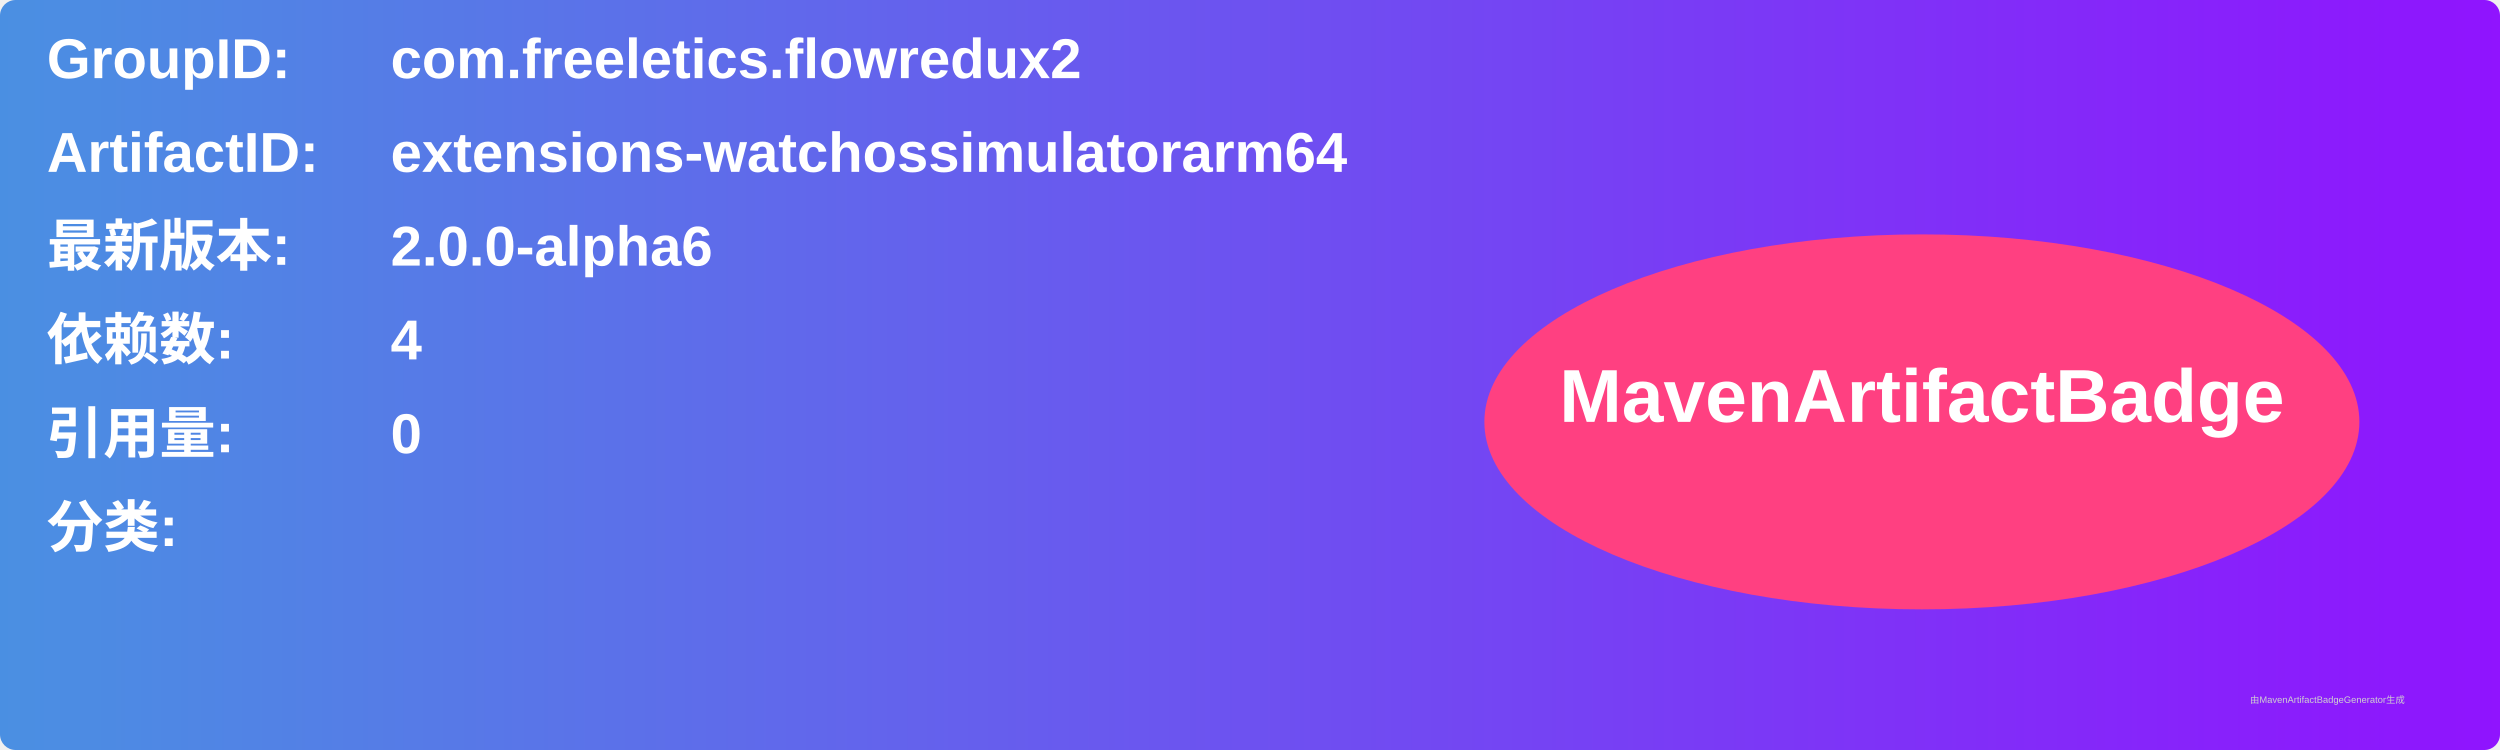
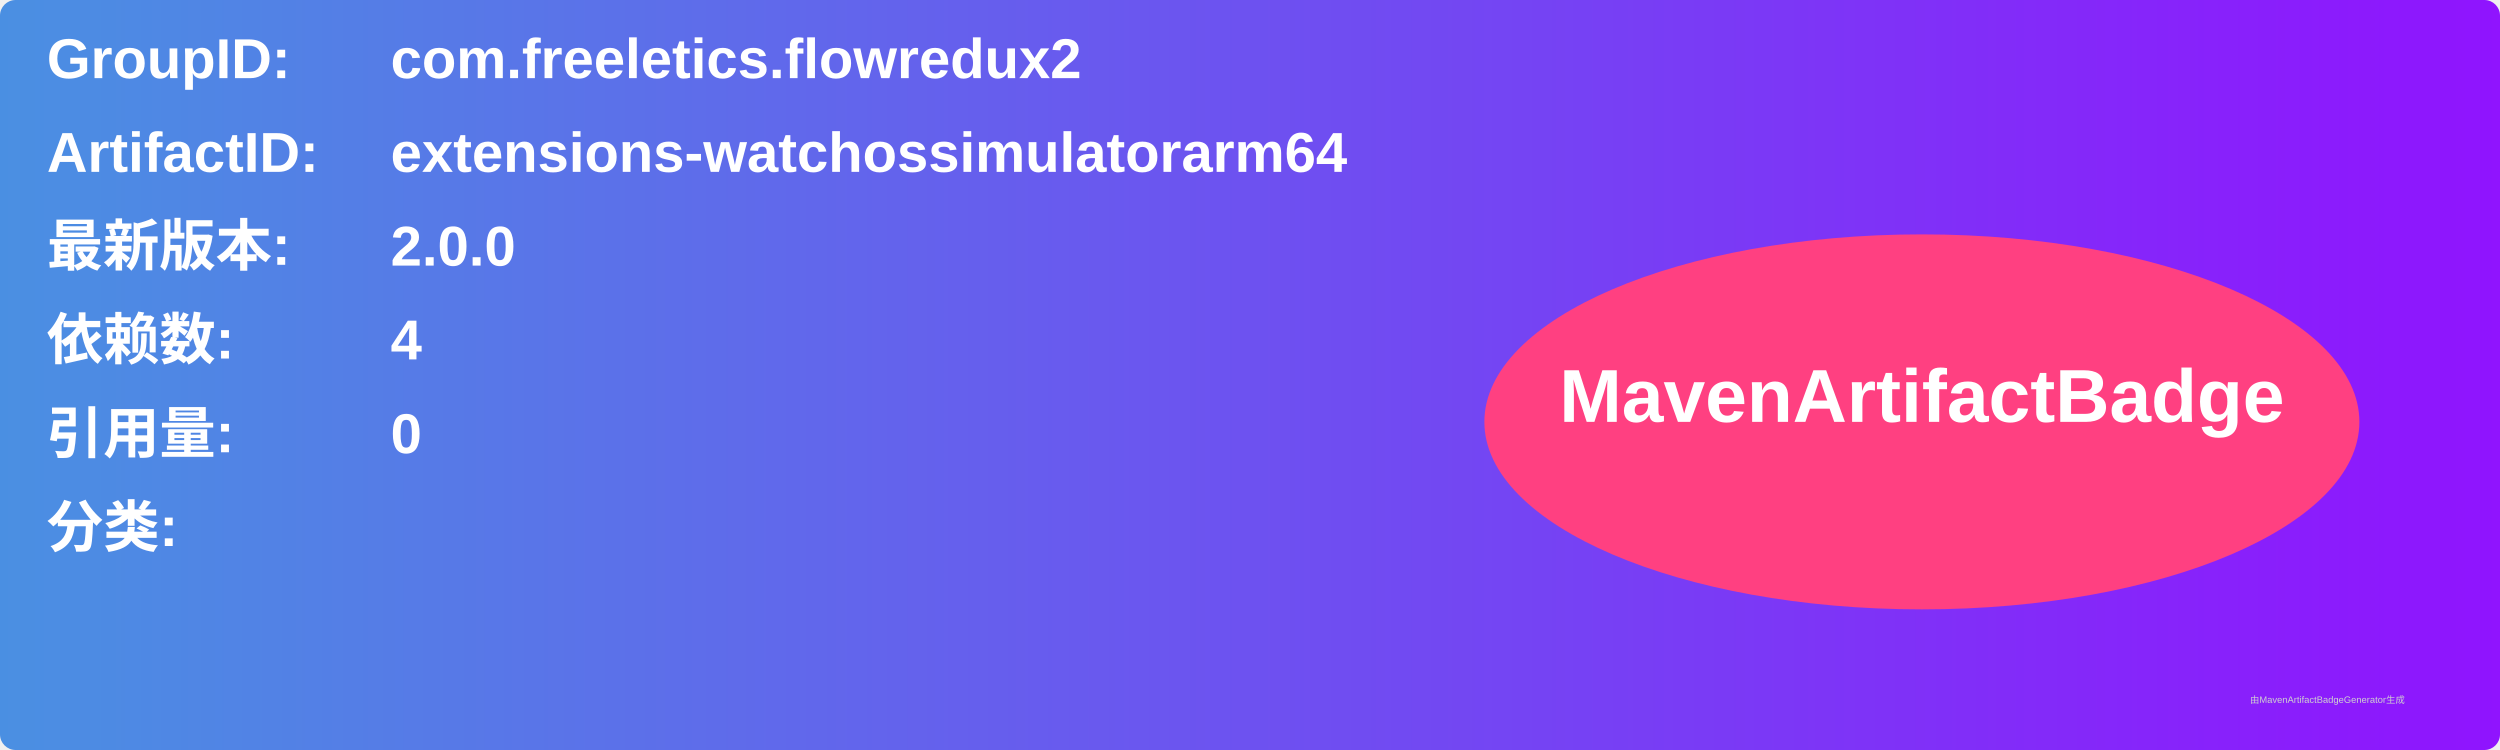
<svg xmlns="http://www.w3.org/2000/svg" width="800" height="240" viewBox="0 0 800 240">
  <linearGradient id="grad" x1="0%" y1="0%" x2="100%" y2="0%">
    <stop offset="0%" stop-color="#4a90e2" />
    <stop offset="100%" stop-color="#9013fe" />
  </linearGradient>
  <rect width="100%" height="100%" rx="5" ry="5" fill="url(#grad)" />
  <g transform="translate(15, 15)">
    <text x="0" y="10" font-family="Arial" font-size="18" fill="white" font-weight="bold" width="260">GroupID:</text>
    <text x="110" y="10" font-family="Arial" font-size="18" fill="white" font-weight="bold" width="460">com.freeletics.flowredux2</text>
    <text x="0" y="40" font-family="Arial" font-size="18" fill="white" font-weight="bold" width="260">ArtifactID:</text>
    <text x="110" y="40" font-family="Arial" font-size="18" fill="white" font-weight="bold" width="460">extensions-watchossimulatorarm64</text>
    <text x="0" y="70" font-family="Arial" font-size="18" fill="white" font-weight="bold">最新版本:</text>
    <text x="110" y="70" font-family="Arial" font-size="18" fill="white" font-weight="bold">
-       <tspan font-weight="bold">2.0.0-alpha6</tspan>
+       <tspan font-weight="bold">2.0.0</tspan>
    </text>
    <text x="0" y="100" font-family="Arial" font-size="18" fill="white" font-weight="bold">依赖数: </text>
    <text x="110" y="100" font-family="Arial" font-size="18" fill="white">
      <tspan font-weight="bold">4</tspan>
    </text>
    <text x="0" y="130" font-family="Arial" font-size="18" fill="white" font-weight="bold">引用量: </text>
    <text x="110" y="130" font-family="Arial" font-size="18" fill="white">
      <tspan font-weight="bold">0</tspan>
    </text>
    <text x="0" y="160" font-family="Arial" font-size="18" fill="white" font-weight="bold">分类:</text>
    <text x="10" y="190" font-family="Arial" font-size="10" fill="white">
      <tspan font-weight="bold" />
    </text>
    <ellipse cx="600" cy="120" rx="140" ry="60" fill="#ff4081" />
    <text x="600" y="120" text-anchor="middle" font-family="Arial" font-size="24" fill="white" font-weight="bold">MavenArtifactBadge</text>
  </g>
  <text x="720" y="225" font-family="Arial" font-size="3" fill="#d0d0d0">由MavenArtifactBadgeGenerator生成</text>
</svg>
